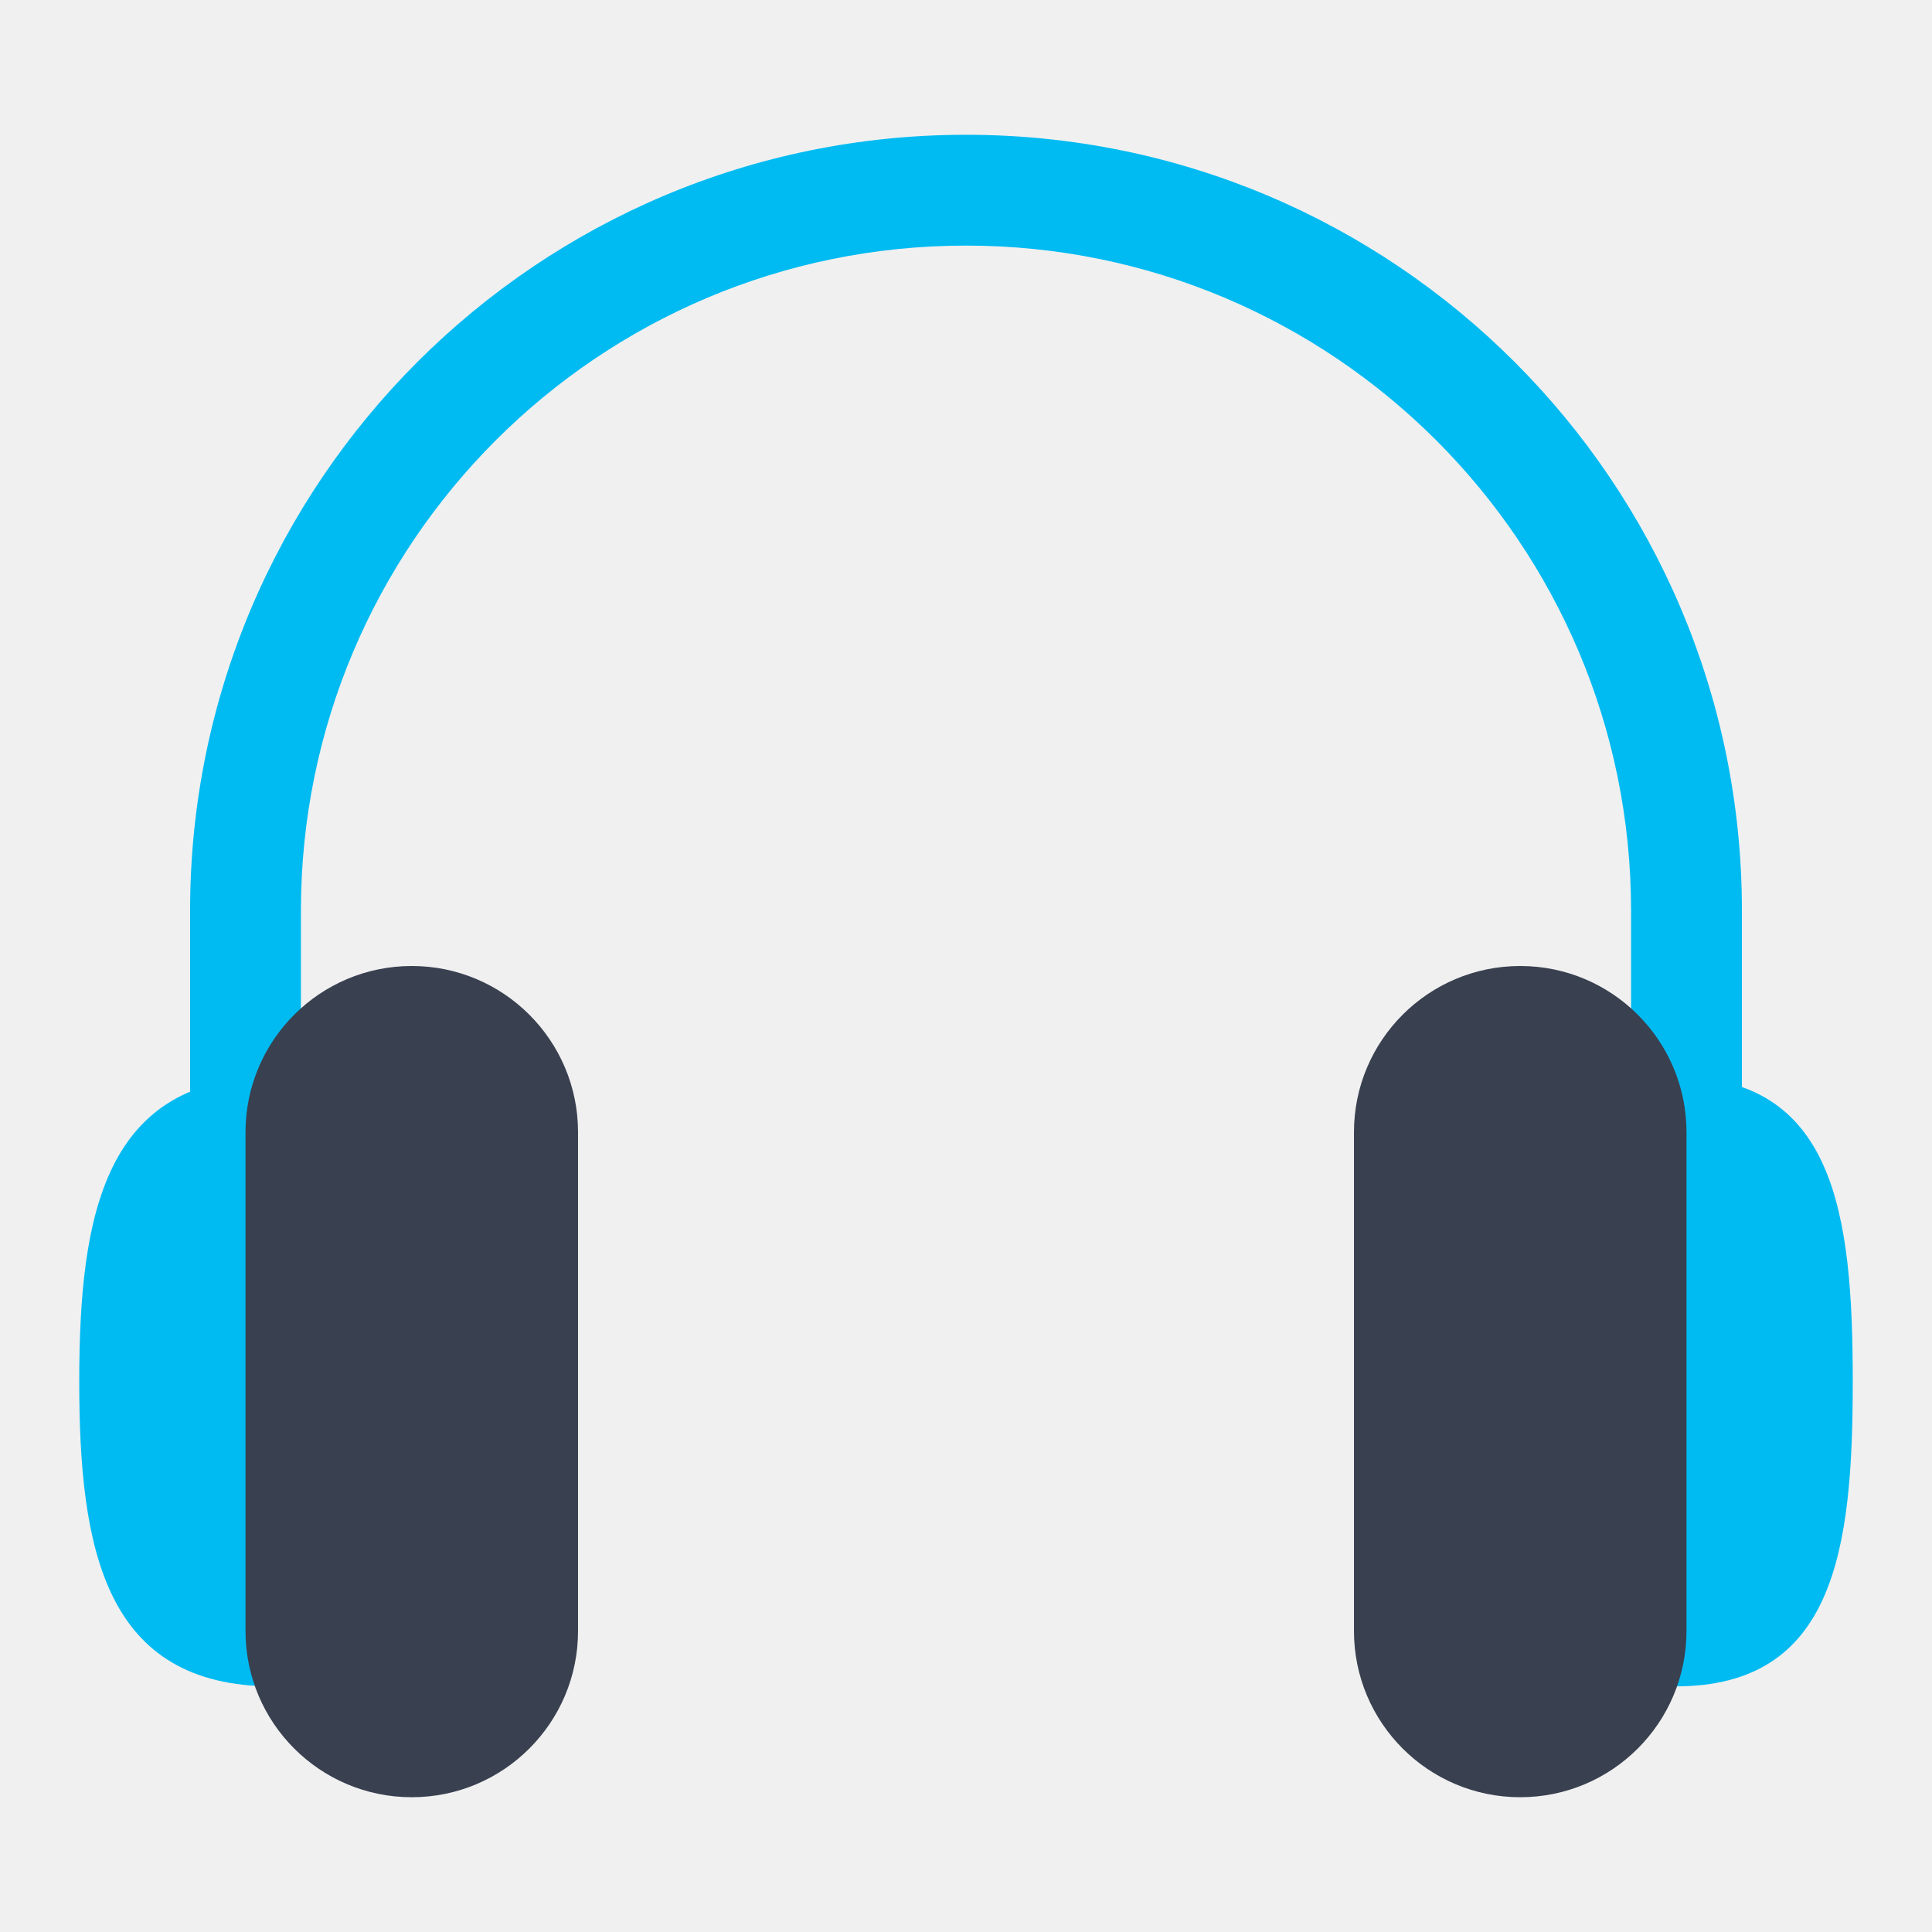
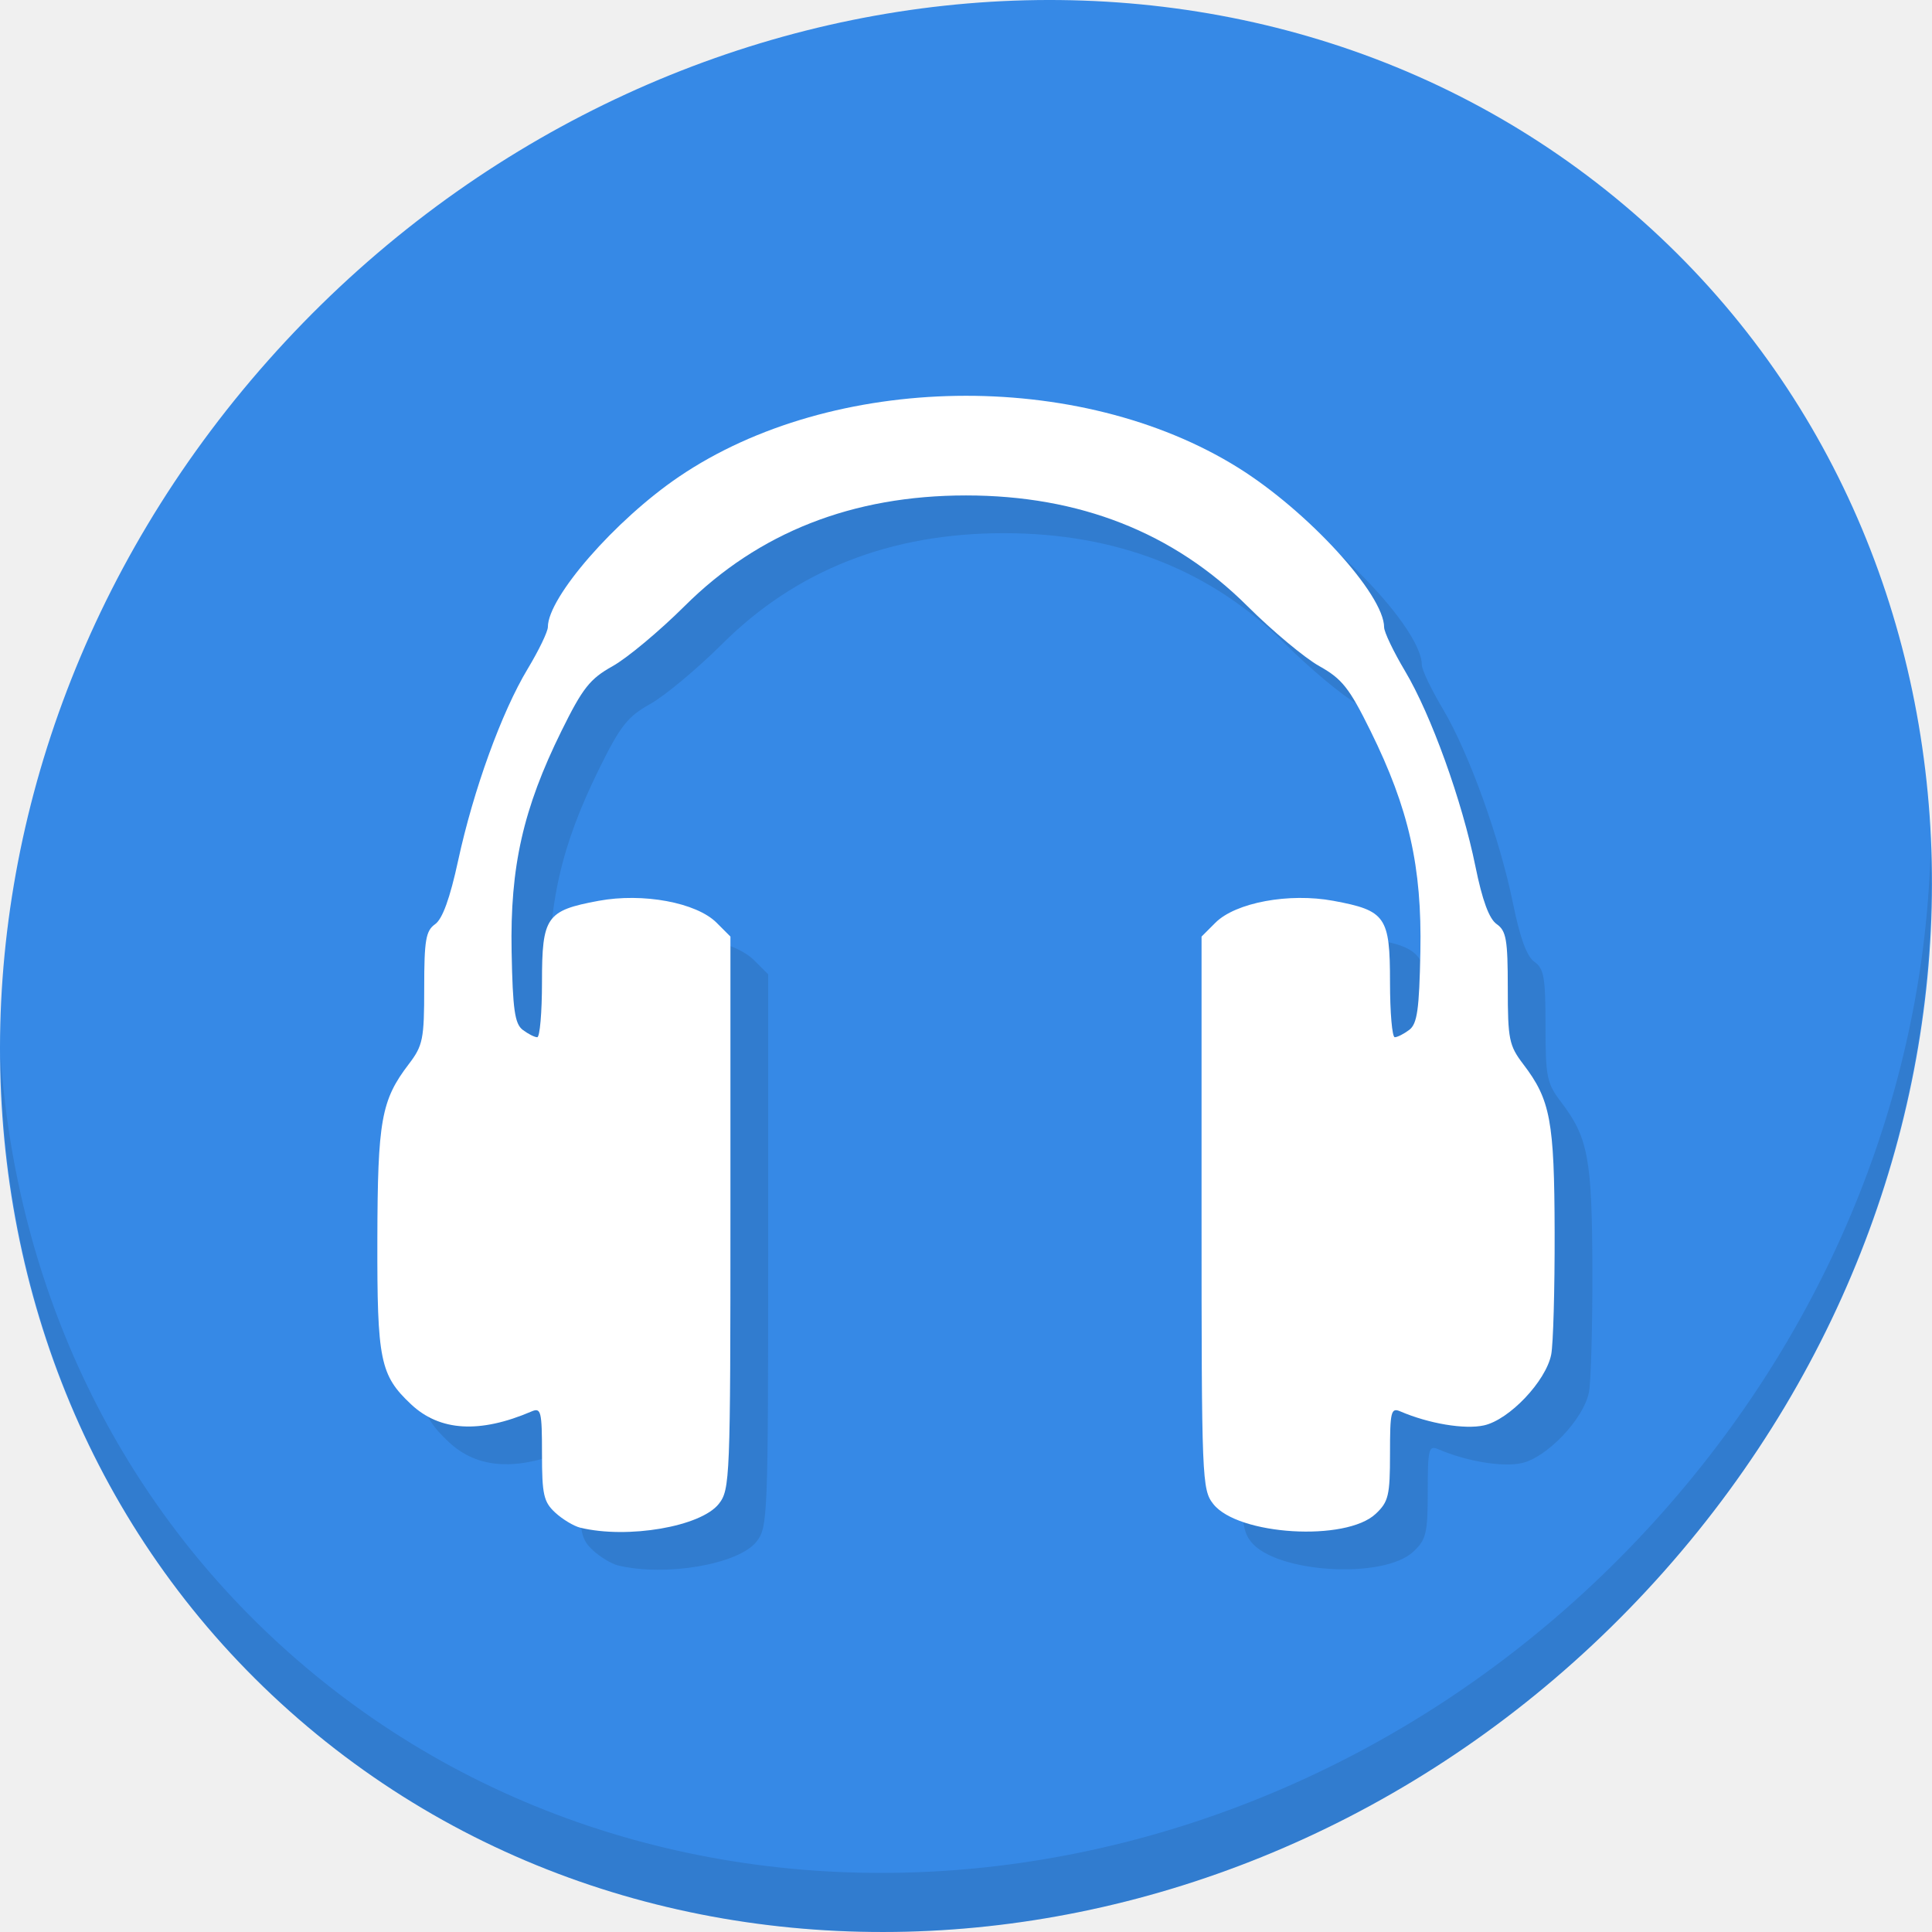
<svg xmlns="http://www.w3.org/2000/svg" height="512" id="Layer_1" version="1.1" viewBox="0 0 512 512" width="512" xml:space="preserve">
  <defs id="defs50" />
-   <g id="g4156">
-     <g style="fill:#00bbf2;fill-opacity:1" transform="matrix(7.34375,0,0,7.34375,21,35.71688)" id="Headphone">
-       <g style="fill:#00bbf2;fill-opacity:1" id="g4">
-         <path id="path6" style="fill:#00bbf2;fill-opacity:1" d="M 32,0 C 16.536,0 4,12.535 4,27.996 l 0,9.998 c 0,1.105 0.895,2 2,2 1.104,0 1.999,-0.895 2,-1.999 L 8,27.996 C 8,14.743 18.745,3.999 32,3.999 c 13.255,0 24,10.744 24,23.997 l 0,9.998 c 0,1.105 0.895,2 2,2 1.104,0 1.999,-0.895 2,-1.999 l 0,-9.999 C 60,12.535 47.464,0 32,0 Z" />
-       </g>
-     </g>
-     <g style="fill:#00bbf2;fill-opacity:1" transform="matrix(7.34375,0,0,7.34375,21,35.71688)" id="Headphone_3_">
-       <g style="fill:#00bbf2;fill-opacity:1" id="g9">
-         <path id="path11" style="clip-rule:evenodd;fill:#00bbf2;fill-opacity:1;fill-rule:evenodd" d="m 7,33.996 c -6.075,0 -7,4.924 -7,10.998 0,6.074 0.925,10.998 7,10.998 6.075,0 3,-4.924 3,-10.998 0,-6.074 3.075,-10.998 -3,-10.998 z m 50.604,0 c -5.742,0 -2.836,4.924 -2.836,10.998 0,6.074 -2.906,10.998 2.836,10.998 C 63.345,55.992 64,51.068 64,44.994 64,38.92 63.345,33.996 57.604,33.996 Z" />
-       </g>
-     </g>
-     <g style="fill:#394050" transform="matrix(7.34375,0,0,7.34375,21,35.71688)" id="Headphone_2_">
-       <g style="fill:#394050" id="g14">
-         <path id="path16" style="clip-rule:evenodd;fill:#394050;fill-rule:evenodd" d="m 12,29.996 c -3.314,0 -6,2.687 -6,5.999 l 0,17.998 c 0,3.313 2.686,5.999 6,5.999 3.313,0 6,-2.686 6,-5.999 l 0,-17.998 c 0,-3.312 -2.687,-5.999 -6,-5.999 z m 40,0 c -3.314,0 -6,2.687 -6,5.999 l 0,17.998 c 0,3.313 2.686,5.999 6,5.999 3.313,0 6,-2.686 6,-5.999 l 0,-17.998 c 0,-3.312 -2.687,-5.999 -6,-5.999 z" />
-       </g>
-     </g>
-   </g>
  <g id="g18" transform="matrix(3.914003,0,0,3.914003,5.343989,272.7863)" />
  <g id="g20" transform="matrix(3.914003,0,0,3.914003,5.343989,272.7863)" />
  <g id="g22" transform="matrix(3.914003,0,0,3.914003,5.343989,272.7863)" />
  <g id="g24" transform="matrix(3.914003,0,0,3.914003,5.343989,272.7863)" />
  <g id="g26" transform="matrix(3.914003,0,0,3.914003,5.343989,272.7863)" />
  <g id="g28" transform="matrix(3.914003,0,0,3.914003,5.343989,272.7863)" />
  <g id="g30" transform="matrix(3.914003,0,0,3.914003,5.343989,272.7863)" />
  <g id="g32" transform="matrix(3.914003,0,0,3.914003,5.343989,272.7863)" />
  <g id="g34" transform="matrix(3.914003,0,0,3.914003,5.343989,272.7863)" />
  <g id="g36" transform="matrix(3.914003,0,0,3.914003,5.343989,272.7863)" />
  <g id="g38" transform="matrix(3.914003,0,0,3.914003,5.343989,272.7863)" />
  <g id="g40" transform="matrix(3.914003,0,0,3.914003,5.343989,272.7863)" />
  <g id="g42" transform="matrix(3.914003,0,0,3.914003,5.343989,272.7863)" />
  <g id="g44" transform="matrix(3.914003,0,0,3.914003,5.343989,272.7863)" />
  <g id="g46" transform="matrix(3.914003,0,0,3.914003,5.343989,272.7863)" />
+   <g id="g877">
+     <path style="fill:#3689e6;fill-opacity:1;stroke-width:11.11" d="M 432.914,56.474 C 535.107,145.049 538.741,306.174 441.031,416.373 343.32,526.572 181.28,544.101 79.087,455.526 -23.106,366.951 -26.74,205.826 70.97,95.627 168.68,-14.572 330.721,-32.101 432.914,56.474 Z" id="path911" />
+     <g id="g915" transform="matrix(8.044786,6.972729,-7.691881,8.675045,247.5303,-119.5466)">
+       <path id="path913" d="m 40.03,7.531 c 3.712,4.084 5.969,9.514 5.969,15.469 0,12.703 -10.297,23 -23,23 C 17.045,46 11.615,43.744 7.53,40.031 11.708,44.322 17.54,47 23.999,47 c 12.703,0 23,-10.298 23,-23 0,-6.462 -2.677,-12.291 -6.969,-16.469 z" style="opacity:0.1" />
+     </g>
+     <path style="fill:#317ccf;fill-opacity:1;stroke-width:1.561" d="m 163.778,414.853 c -1.717,-0.415 -4.701,-2.212 -6.633,-3.993 -3.074,-2.835 -3.511,-4.779 -3.511,-15.618 0,-11.197 -0.261,-12.268 -2.731,-11.208 -13.762,5.907 -24.343,5.284 -31.97,-1.884 -8.208,-7.714 -9.004,-11.617 -8.929,-43.773 0.074,-31.517 1.022,-36.794 8.332,-46.379 3.744,-4.908 4.084,-6.593 4.084,-20.197 0,-12.672 0.423,-15.14 2.89,-16.881 1.951,-1.377 3.934,-6.857 6.102,-16.865 4.068,-18.779 11.519,-39.32 18.418,-50.777 2.95,-4.898 5.363,-9.902 5.363,-11.12 0,-7.883 17.852,-28.352 34.712,-39.802 40.73,-27.66 106.001,-28.725 148.206,-2.42 18.481,11.519 38.694,33.615 38.694,42.299 0,1.26 2.493,6.476 5.54,11.591 6.913,11.605 15.123,34.388 18.655,51.767 1.835,9.028 3.628,13.899 5.635,15.305 2.533,1.774 2.944,4.13 2.944,16.904 0,13.604 0.341,15.288 4.084,20.197 7.23,9.479 8.259,14.982 8.332,44.573 0.038,15.129 -0.373,29.712 -0.912,32.408 -1.415,7.074 -11.105,17.277 -17.82,18.762 -5.106,1.13 -14.594,-0.457 -22.166,-3.708 -2.47,-1.06 -2.731,0.011 -2.731,11.208 0,11.094 -0.394,12.75 -3.794,15.945 -7.899,7.421 -36.512,5.686 -43.037,-2.609 -3.006,-3.821 -3.11,-6.406 -3.11,-77.165 v -73.211 l 3.672,-3.672 c 5.348,-5.348 19.519,-7.979 31.257,-5.804 13.88,2.573 15.012,4.198 15.012,21.565 0,8.021 0.568,14.584 1.262,14.584 0.694,0 2.423,-0.878 3.842,-1.951 2.108,-1.594 2.646,-5.378 2.944,-20.679 0.438,-22.52 -3.038,-37.921 -13.206,-58.524 -5.625,-11.397 -7.536,-13.818 -13.57,-17.187 -3.863,-2.157 -12.454,-9.33 -19.092,-15.939 -19.588,-19.505 -44.509,-29.299 -74.547,-29.299 -30.039,0 -54.96,9.795 -74.547,29.299 -6.638,6.61 -15.229,13.782 -19.092,15.939 -6.034,3.369 -7.945,5.79 -13.57,17.187 -10.168,20.604 -13.644,36.005 -13.206,58.524 0.297,15.301 0.836,19.085 2.944,20.679 1.419,1.073 3.148,1.951 3.842,1.951 0.694,0 1.262,-6.563 1.262,-14.584 0,-17.366 1.132,-18.992 15.012,-21.565 11.738,-2.176 25.909,0.456 31.257,5.804 l 3.672,3.672 v 73.211 c 0,70.527 -0.113,73.355 -3.081,77.128 -4.739,6.024 -24.127,9.357 -36.716,6.312 z" id="path870" />
+     <path id="path868" d="m 153.778,404.853 c -1.717,-0.415 -4.701,-2.212 -6.633,-3.993 -3.074,-2.835 -3.511,-4.779 -3.511,-15.618 0,-11.197 -0.261,-12.268 -2.731,-11.208 -13.762,5.907 -24.343,5.284 -31.97,-1.884 -8.208,-7.714 -9.004,-11.617 -8.929,-43.773 0.074,-31.517 1.022,-36.794 8.332,-46.379 3.744,-4.908 4.084,-6.593 4.084,-20.197 0,-12.672 0.423,-15.14 2.89,-16.881 1.951,-1.377 3.934,-6.857 6.102,-16.865 4.068,-18.779 11.519,-39.32 18.418,-50.777 2.95,-4.898 5.363,-9.902 5.363,-11.12 0,-7.883 17.852,-28.352 34.712,-39.802 40.73,-27.66 106.001,-28.725 148.206,-2.42 18.481,11.519 38.694,33.615 38.694,42.299 0,1.26 2.493,6.476 5.54,11.591 6.913,11.605 15.123,34.388 18.655,51.767 1.835,9.028 3.628,13.899 5.635,15.305 2.533,1.774 2.944,4.13 2.944,16.904 0,13.604 0.341,15.288 4.084,20.197 7.23,9.479 8.259,14.982 8.332,44.573 0.038,15.129 -0.373,29.712 -0.912,32.408 -1.415,7.074 -11.105,17.277 -17.82,18.762 -5.106,1.13 -14.594,-0.457 -22.166,-3.708 -2.47,-1.06 -2.731,0.011 -2.731,11.208 0,11.094 -0.394,12.75 -3.794,15.945 -7.899,7.421 -36.512,5.686 -43.037,-2.609 -3.006,-3.821 -3.11,-6.406 -3.11,-77.165 v -73.211 l 3.672,-3.672 c 5.348,-5.348 19.519,-7.979 31.257,-5.804 13.88,2.573 15.012,4.198 15.012,21.565 0,8.021 0.568,14.584 1.262,14.584 0.694,0 2.423,-0.878 3.842,-1.951 2.108,-1.594 2.646,-5.378 2.944,-20.679 0.438,-22.52 -3.038,-37.921 -13.206,-58.524 -5.625,-11.397 -7.536,-13.818 -13.57,-17.187 -3.863,-2.157 -12.454,-9.33 -19.092,-15.939 -19.588,-19.505 -44.509,-29.299 -74.547,-29.299 -30.039,0 -54.96,9.795 -74.547,29.299 -6.638,6.61 -15.229,13.782 -19.092,15.939 -6.034,3.369 -7.945,5.79 -13.57,17.187 -10.168,20.604 -13.644,36.005 -13.206,58.524 0.297,15.301 0.836,19.085 2.944,20.679 1.419,1.073 3.148,1.951 3.842,1.951 0.694,0 1.262,-6.563 1.262,-14.584 0,-17.366 1.132,-18.992 15.012,-21.565 11.738,-2.176 25.909,0.456 31.257,5.804 l 3.672,3.672 v 73.211 c 0,70.527 -0.113,73.355 -3.081,77.128 -4.739,6.024 -24.127,9.357 -36.716,6.312 z" style="fill:#ffffff;stroke-width:1.561" />
+   </g>
</svg>
